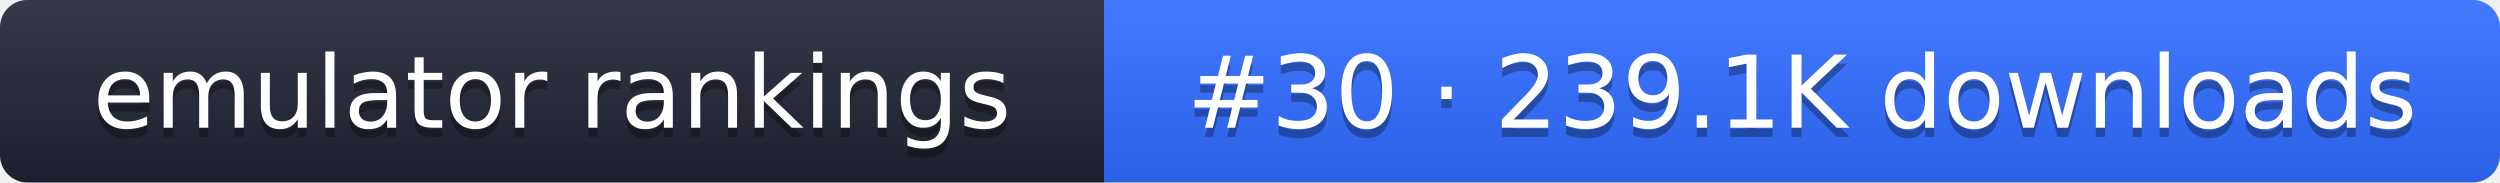
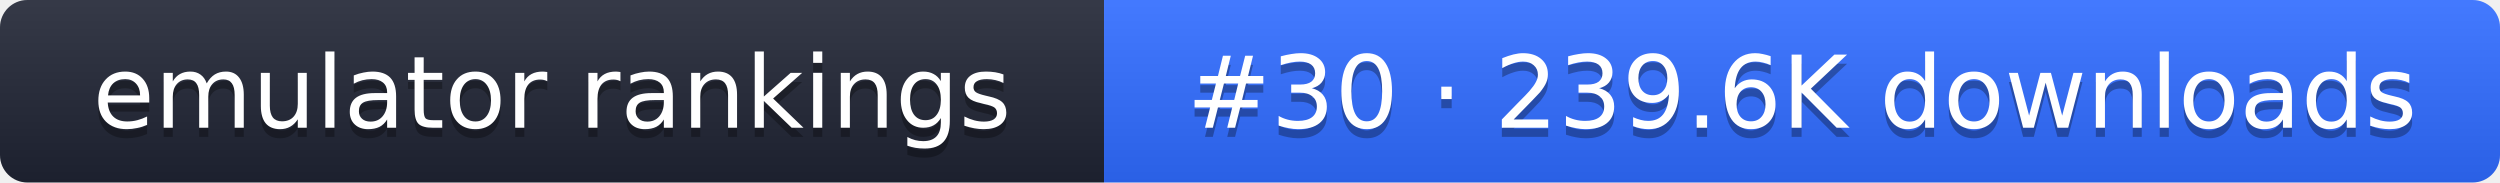
- <svg xmlns="http://www.w3.org/2000/svg" width="274" height="20" role="img" aria-label="emulator rankings: #30 · 239.1K downloads">
+ <svg xmlns="http://www.w3.org/2000/svg" width="274" height="20" role="img" aria-label="emulator rankings: #30 · 239.6K downloads">
  <linearGradient id="g" x2="0" y2="100%">
    <stop offset="0" stop-color="#fff" stop-opacity=".1" />
    <stop offset="1" stop-opacity=".1" />
  </linearGradient>
  <clipPath id="r">
    <rect width="274" height="20" rx="3" fill="#fff" />
  </clipPath>
  <g clip-path="url(#r)">
    <rect width="121" height="20" fill="#1f2433" />
    <rect x="121" width="153" height="20" fill="#2f6bff" />
    <rect width="274" height="20" fill="url(#g)" />
  </g>
  <g fill="#fff" text-anchor="middle" font-family="Verdana,DejaVu Sans,sans-serif" font-size="11">
    <text x="60.5" y="15" fill="#010101" fill-opacity=".3">emulator rankings</text>
    <text x="60.5" y="14">emulator rankings</text>
-     <text x="197.5" y="15" fill="#010101" fill-opacity=".3">#30 · 239.1K downloads</text>
-     <text x="197.5" y="14">#30 · 239.1K downloads</text>
+     <text x="197.5" y="15" fill="#010101" fill-opacity=".3">#30 · 239.6K downloads</text>
+     <text x="197.5" y="14">#30 · 239.6K downloads</text>
  </g>
</svg>
